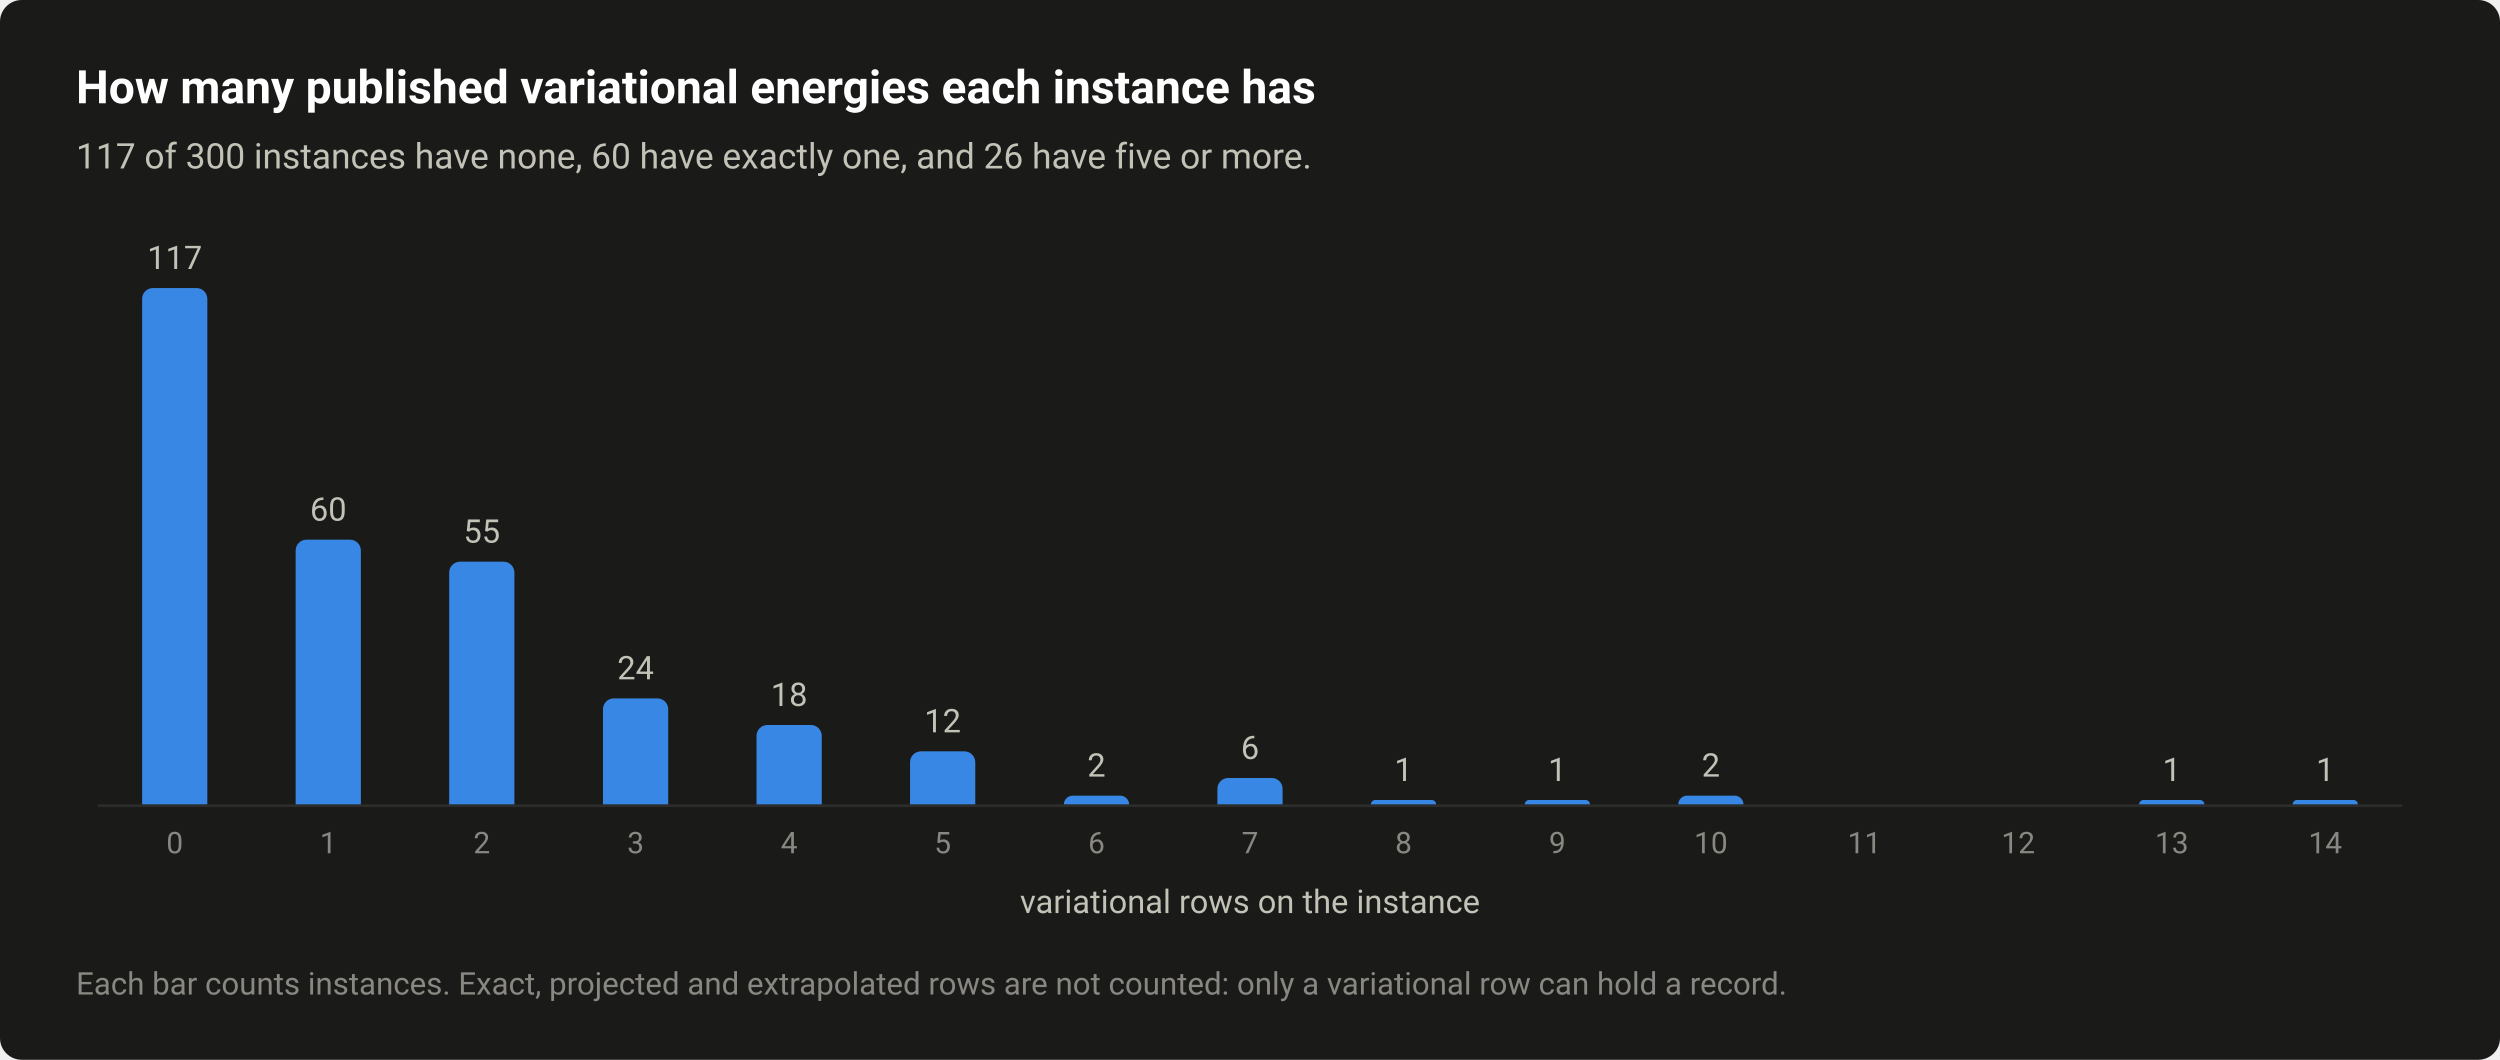
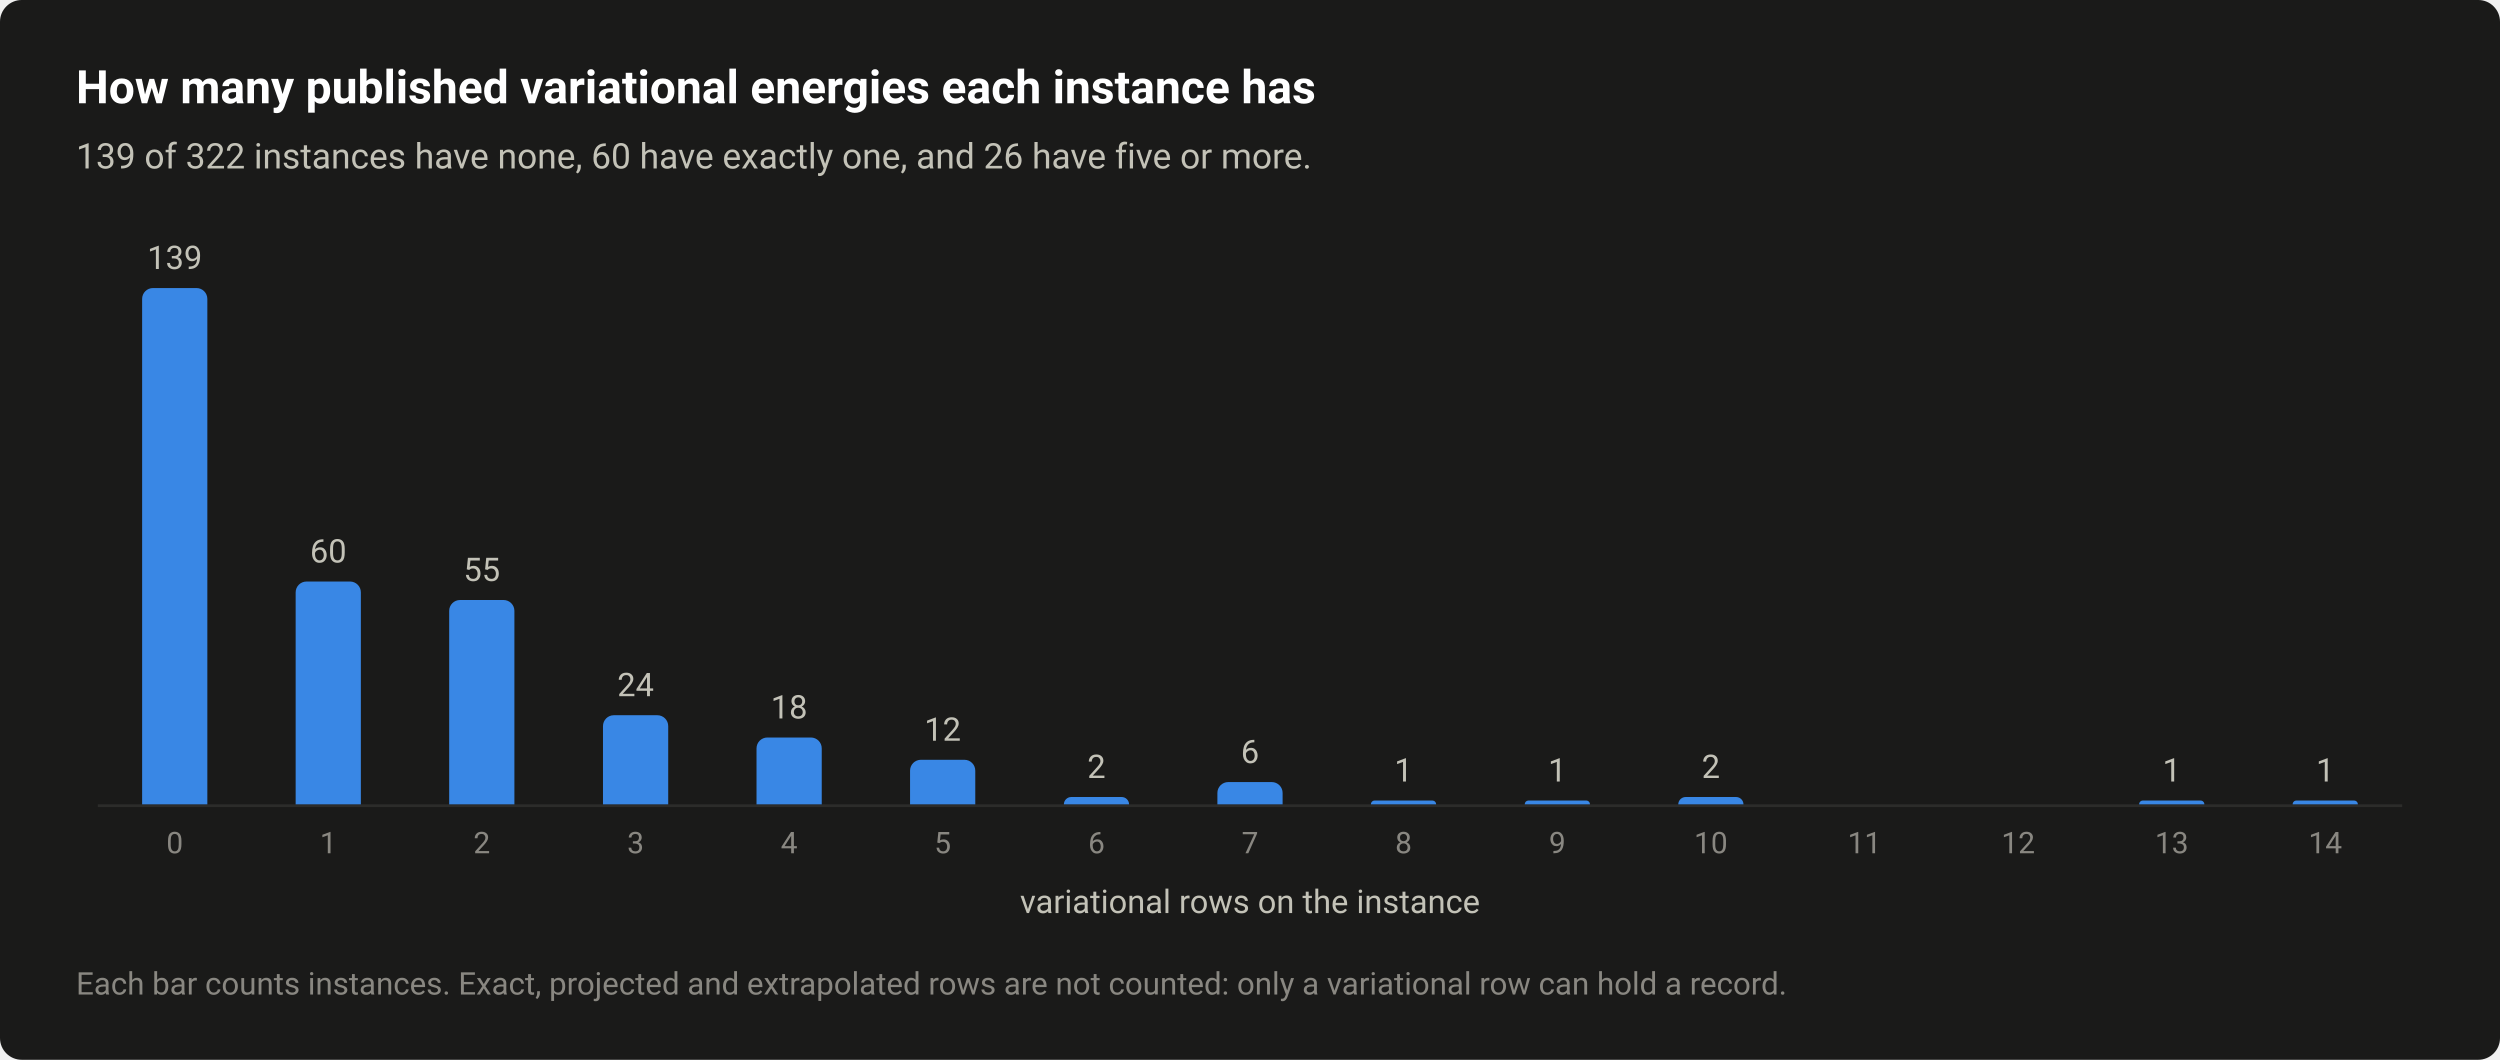
<svg xmlns="http://www.w3.org/2000/svg" width="920" height="390" viewBox="0 0 920 390" role="img" aria-labelledby="title desc">
  <style>text{font-family:system-ui,-apple-system,"Segoe UI",Roboto,"Helvetica Neue",Arial,sans-serif}</style>
  <rect width="920" height="390" rx="8" fill="#1a1a19" />
  <text x="28" y="38" font-size="17" fill="#ffffff" font-weight="600">How many published variational energies each instance has</text>
-   <text x="28" y="62" font-size="13" fill="#c3c2b7">117 of 300 instances have none, 60 have exactly one, and 26 have five or more.</text>
+   <text x="28" y="62" font-size="13" fill="#c3c2b7">139 of 322 instances have none, 60 have exactly one, and 26 have five or more.</text>
  <path d="M36 296.5H884" stroke="#2c2c2a" stroke-width="1" />
  <path d="M52.3 296V110A4 4 0 0 1 56.3 106H72.3A4 4 0 0 1 76.3 110V296Z" fill="#3987e5" />
-   <text x="64.3" y="99" font-size="12" fill="#c3c2b7" text-anchor="middle" style="font-variant-numeric:tabular-nums">117</text>
+   <text x="64.3" y="99" font-size="12" fill="#c3c2b7" text-anchor="middle" style="font-variant-numeric:tabular-nums">139</text>
  <text x="64.3" y="314" font-size="11" fill="#898781" text-anchor="middle" style="font-variant-numeric:tabular-nums">0</text>
-   <path d="M108.8 296V202.6A4 4 0 0 1 112.8 198.6H128.8A4 4 0 0 1 132.8 202.6V296Z" fill="#3987e5" />
-   <text x="120.8" y="191.6" font-size="12" fill="#c3c2b7" text-anchor="middle" style="font-variant-numeric:tabular-nums">60</text>
+   <path d="M108.8 296V218A4 4 0 0 1 112.8 214H128.8A4 4 0 0 1 132.8 218V296Z" fill="#3987e5" />
+   <text x="120.8" y="207" font-size="12" fill="#c3c2b7" text-anchor="middle" style="font-variant-numeric:tabular-nums">60</text>
  <text x="120.8" y="314" font-size="11" fill="#898781" text-anchor="middle" style="font-variant-numeric:tabular-nums">1</text>
-   <path d="M165.3 296V210.7A4 4 0 0 1 169.3 206.7H185.3A4 4 0 0 1 189.3 210.7V296Z" fill="#3987e5" />
-   <text x="177.3" y="199.7" font-size="12" fill="#c3c2b7" text-anchor="middle" style="font-variant-numeric:tabular-nums">55</text>
+   <path d="M165.3 296V224.8A4 4 0 0 1 169.3 220.8H185.3A4 4 0 0 1 189.3 224.8V296Z" fill="#3987e5" />
+   <text x="177.3" y="213.8" font-size="12" fill="#c3c2b7" text-anchor="middle" style="font-variant-numeric:tabular-nums">55</text>
  <text x="177.3" y="314" font-size="11" fill="#898781" text-anchor="middle" style="font-variant-numeric:tabular-nums">2</text>
-   <path d="M221.9 296V261A4 4 0 0 1 225.9 257H241.9A4 4 0 0 1 245.9 261V296Z" fill="#3987e5" />
-   <text x="233.9" y="250" font-size="12" fill="#c3c2b7" text-anchor="middle" style="font-variant-numeric:tabular-nums">24</text>
+   <path d="M221.9 296V267.2A4 4 0 0 1 225.9 263.2H241.9A4 4 0 0 1 245.9 267.2V296Z" fill="#3987e5" />
+   <text x="233.9" y="256.2" font-size="12" fill="#c3c2b7" text-anchor="middle" style="font-variant-numeric:tabular-nums">24</text>
  <text x="233.9" y="314" font-size="11" fill="#898781" text-anchor="middle" style="font-variant-numeric:tabular-nums">3</text>
-   <path d="M278.4 296V270.8A4 4 0 0 1 282.4 266.8H298.4A4 4 0 0 1 302.4 270.8V296Z" fill="#3987e5" />
-   <text x="290.4" y="259.8" font-size="12" fill="#c3c2b7" text-anchor="middle" style="font-variant-numeric:tabular-nums">18</text>
+   <path d="M278.4 296V275.4A4 4 0 0 1 282.4 271.4H298.4A4 4 0 0 1 302.4 275.4V296Z" fill="#3987e5" />
+   <text x="290.4" y="264.4" font-size="12" fill="#c3c2b7" text-anchor="middle" style="font-variant-numeric:tabular-nums">18</text>
  <text x="290.4" y="314" font-size="11" fill="#898781" text-anchor="middle" style="font-variant-numeric:tabular-nums">4</text>
-   <path d="M334.9 296V280.5A4 4 0 0 1 338.9 276.5H354.9A4 4 0 0 1 358.9 280.5V296Z" fill="#3987e5" />
-   <text x="346.9" y="269.5" font-size="12" fill="#c3c2b7" text-anchor="middle" style="font-variant-numeric:tabular-nums">12</text>
+   <path d="M334.9 296V283.6A4 4 0 0 1 338.9 279.6H354.9A4 4 0 0 1 358.9 283.6V296Z" fill="#3987e5" />
+   <text x="346.9" y="272.6" font-size="12" fill="#c3c2b7" text-anchor="middle" style="font-variant-numeric:tabular-nums">12</text>
  <text x="346.9" y="314" font-size="11" fill="#898781" text-anchor="middle" style="font-variant-numeric:tabular-nums">5</text>
-   <path d="M391.5 296V296A3.248 3.248 0 0 1 394.7 292.8H412.2A3.248 3.248 0 0 1 415.5 296V296Z" fill="#3987e5" />
-   <text x="403.5" y="285.8" font-size="12" fill="#c3c2b7" text-anchor="middle" style="font-variant-numeric:tabular-nums">2</text>
+   <path d="M391.5 296V296A2.734 2.734 0 0 1 394.2 293.3H412.7A2.734 2.734 0 0 1 415.5 296V296Z" fill="#3987e5" />
+   <text x="403.5" y="286.3" font-size="12" fill="#c3c2b7" text-anchor="middle" style="font-variant-numeric:tabular-nums">2</text>
  <text x="403.5" y="314" font-size="11" fill="#898781" text-anchor="middle" style="font-variant-numeric:tabular-nums">6</text>
-   <path d="M448 296V290.3A4 4 0 0 1 452 286.3H468A4 4 0 0 1 472 290.3V296Z" fill="#3987e5" />
-   <text x="460" y="279.3" font-size="12" fill="#c3c2b7" text-anchor="middle" style="font-variant-numeric:tabular-nums">6</text>
+   <path d="M448 296V291.8A4 4 0 0 1 452 287.8H468A4 4 0 0 1 472 291.8V296Z" fill="#3987e5" />
+   <text x="460" y="280.8" font-size="12" fill="#c3c2b7" text-anchor="middle" style="font-variant-numeric:tabular-nums">6</text>
  <text x="460" y="314" font-size="11" fill="#898781" text-anchor="middle" style="font-variant-numeric:tabular-nums">7</text>
-   <path d="M504.5 296V296A1.624 1.624 0 0 1 506.2 294.4H526.9A1.624 1.624 0 0 1 528.5 296V296Z" fill="#3987e5" />
-   <text x="516.5" y="287.4" font-size="12" fill="#c3c2b7" text-anchor="middle" style="font-variant-numeric:tabular-nums">1</text>
+   <path d="M504.5 296V296A1.367 1.367 0 0 1 505.9 294.6H527.2A1.367 1.367 0 0 1 528.5 296V296Z" fill="#3987e5" />
+   <text x="516.5" y="287.6" font-size="12" fill="#c3c2b7" text-anchor="middle" style="font-variant-numeric:tabular-nums">1</text>
  <text x="516.5" y="314" font-size="11" fill="#898781" text-anchor="middle" style="font-variant-numeric:tabular-nums">8</text>
-   <path d="M561.1 296V296A1.624 1.624 0 0 1 562.7 294.4H583.4A1.624 1.624 0 0 1 585.1 296V296Z" fill="#3987e5" />
-   <text x="573.1" y="287.4" font-size="12" fill="#c3c2b7" text-anchor="middle" style="font-variant-numeric:tabular-nums">1</text>
+   <path d="M561.1 296V296A1.367 1.367 0 0 1 562.4 294.6H583.7A1.367 1.367 0 0 1 585.1 296V296Z" fill="#3987e5" />
+   <text x="573.1" y="287.6" font-size="12" fill="#c3c2b7" text-anchor="middle" style="font-variant-numeric:tabular-nums">1</text>
  <text x="573.1" y="314" font-size="11" fill="#898781" text-anchor="middle" style="font-variant-numeric:tabular-nums">9</text>
-   <path d="M617.6 296V296A3.248 3.248 0 0 1 620.8 292.8H638.4A3.248 3.248 0 0 1 641.6 296V296Z" fill="#3987e5" />
-   <text x="629.6" y="285.8" font-size="12" fill="#c3c2b7" text-anchor="middle" style="font-variant-numeric:tabular-nums">2</text>
+   <path d="M617.6 296V296A2.734 2.734 0 0 1 620.3 293.3H638.9A2.734 2.734 0 0 1 641.6 296V296Z" fill="#3987e5" />
+   <text x="629.6" y="286.3" font-size="12" fill="#c3c2b7" text-anchor="middle" style="font-variant-numeric:tabular-nums">2</text>
  <text x="629.6" y="314" font-size="11" fill="#898781" text-anchor="middle" style="font-variant-numeric:tabular-nums">10</text>
  <text x="686.1" y="314" font-size="11" fill="#898781" text-anchor="middle" style="font-variant-numeric:tabular-nums">11</text>
  <text x="742.7" y="314" font-size="11" fill="#898781" text-anchor="middle" style="font-variant-numeric:tabular-nums">12</text>
-   <path d="M787.2 296V296A1.624 1.624 0 0 1 788.8 294.4H809.6A1.624 1.624 0 0 1 811.2 296V296Z" fill="#3987e5" />
-   <text x="799.2" y="287.4" font-size="12" fill="#c3c2b7" text-anchor="middle" style="font-variant-numeric:tabular-nums">1</text>
+   <path d="M787.2 296V296A1.367 1.367 0 0 1 788.6 294.6H809.8A1.367 1.367 0 0 1 811.2 296V296Z" fill="#3987e5" />
+   <text x="799.2" y="287.6" font-size="12" fill="#c3c2b7" text-anchor="middle" style="font-variant-numeric:tabular-nums">1</text>
  <text x="799.2" y="314" font-size="11" fill="#898781" text-anchor="middle" style="font-variant-numeric:tabular-nums">13</text>
-   <path d="M843.7 296V296A1.624 1.624 0 0 1 845.4 294.4H866.1A1.624 1.624 0 0 1 867.7 296V296Z" fill="#3987e5" />
-   <text x="855.7" y="287.4" font-size="12" fill="#c3c2b7" text-anchor="middle" style="font-variant-numeric:tabular-nums">1</text>
+   <path d="M843.7 296V296A1.367 1.367 0 0 1 845.1 294.6H866.4A1.367 1.367 0 0 1 867.7 296V296Z" fill="#3987e5" />
+   <text x="855.7" y="287.6" font-size="12" fill="#c3c2b7" text-anchor="middle" style="font-variant-numeric:tabular-nums">1</text>
  <text x="855.7" y="314" font-size="11" fill="#898781" text-anchor="middle" style="font-variant-numeric:tabular-nums">14</text>
  <text x="460" y="336" font-size="12" fill="#c3c2b7" text-anchor="middle">variational rows on the instance</text>
  <text x="28" y="366" font-size="11.5" fill="#898781">Each bar counts instances. Exact, projected and extrapolated rows are not counted: only a variational row can hold a record.</text>
</svg>
